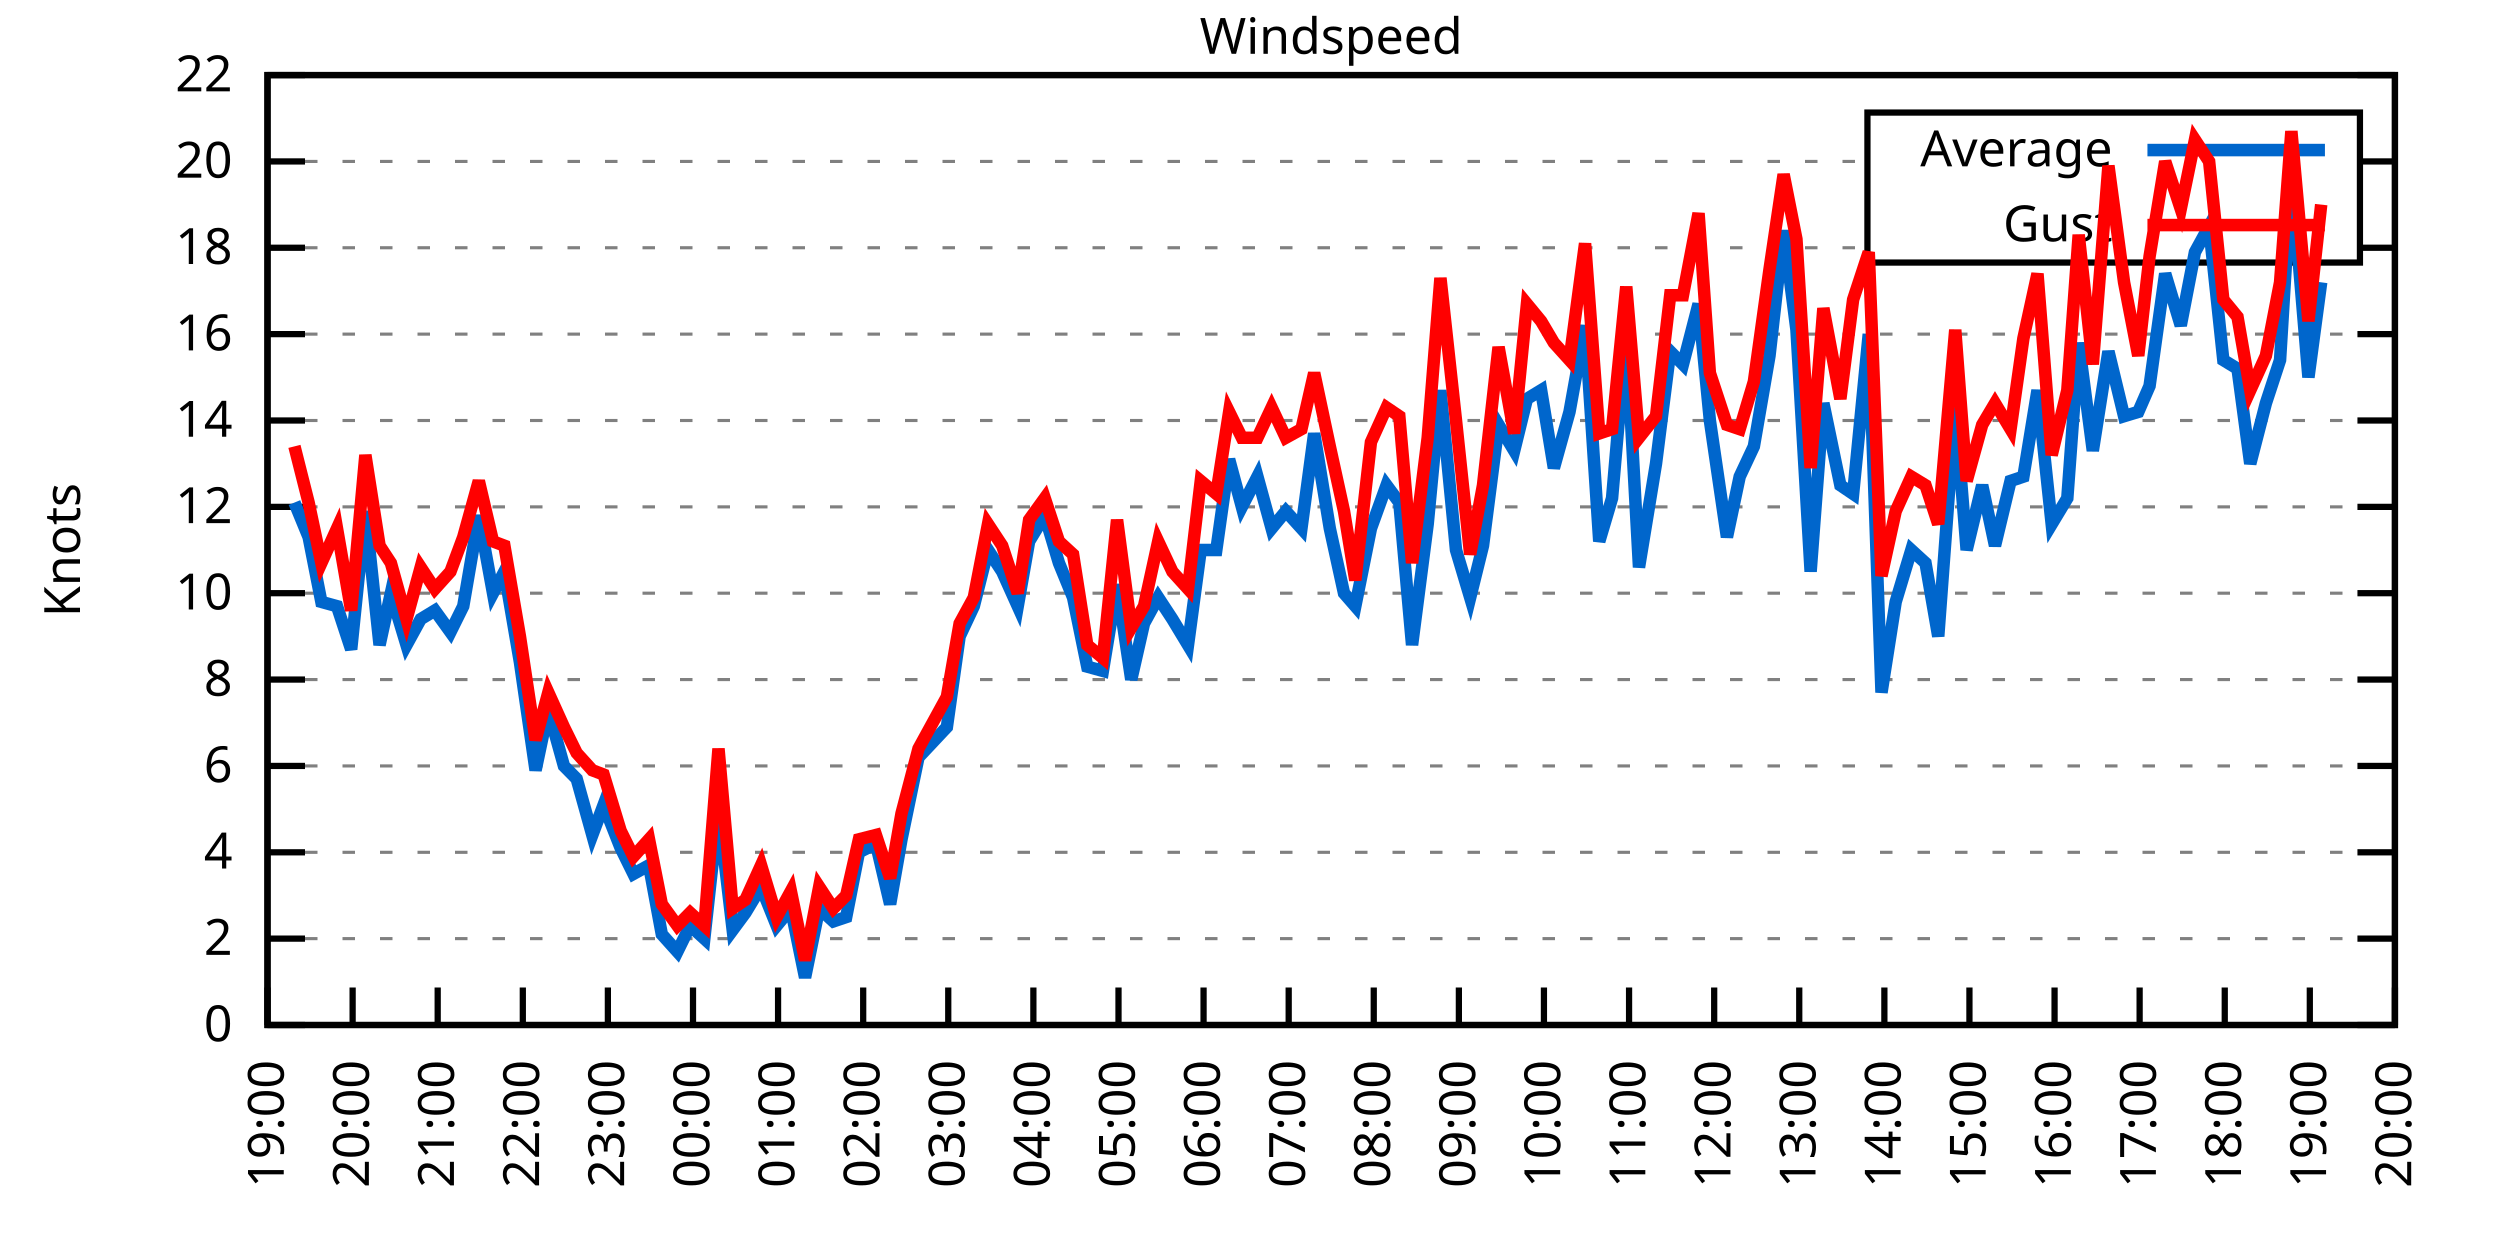
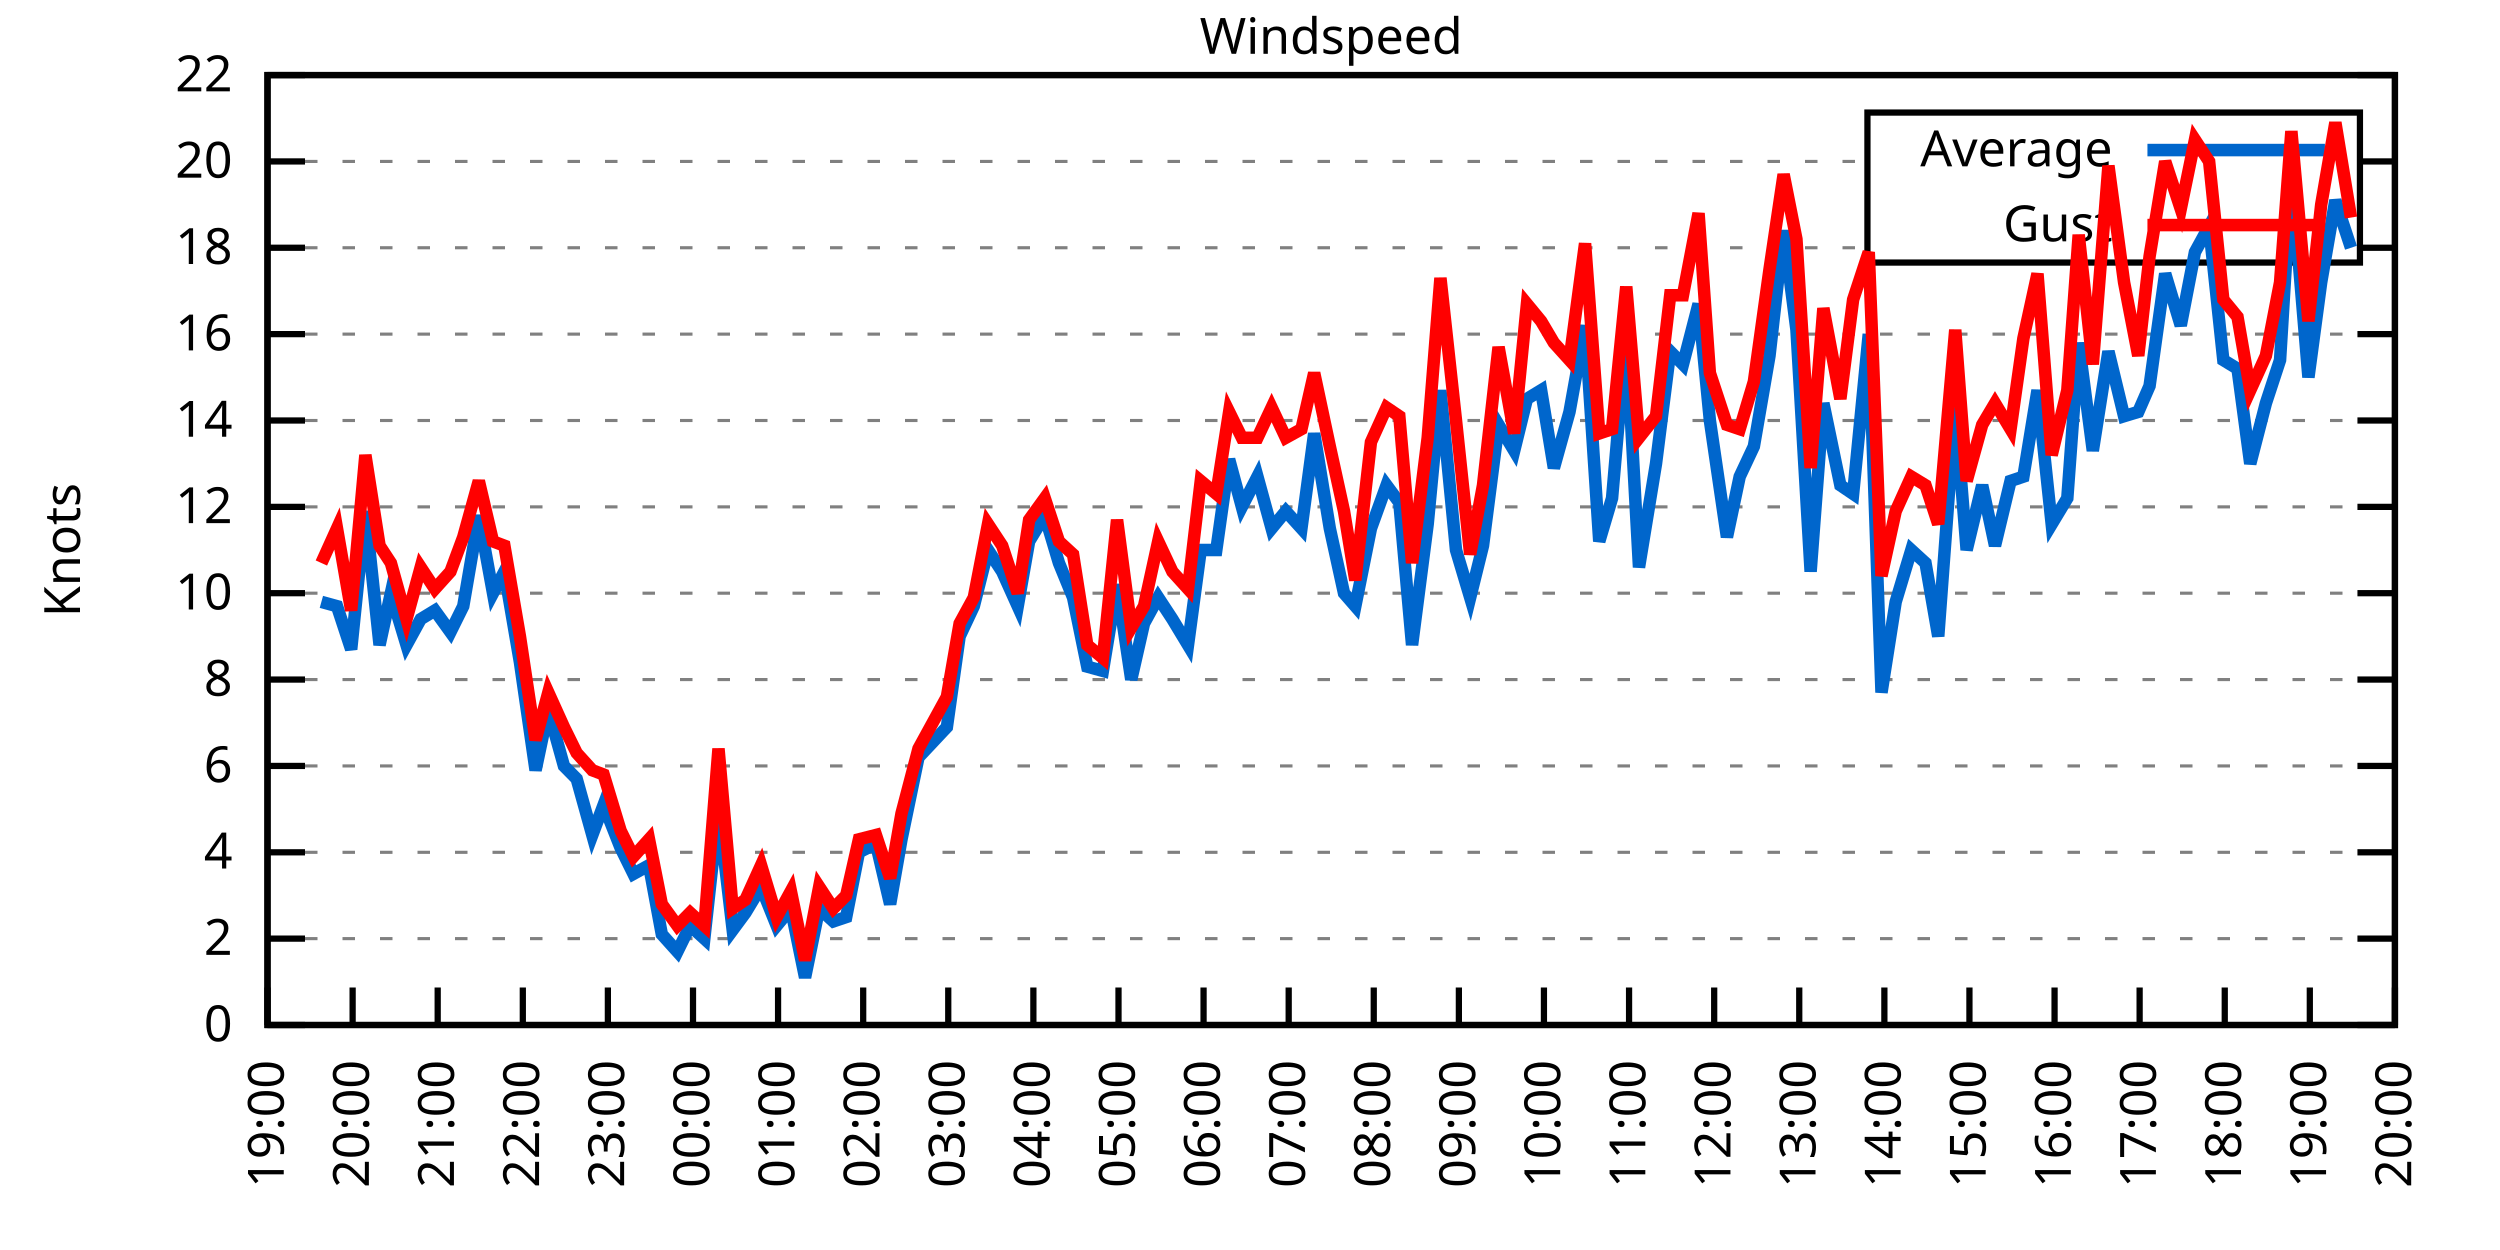
<svg xmlns="http://www.w3.org/2000/svg" xmlns:xlink="http://www.w3.org/1999/xlink" width="400" height="200" viewBox="0 0 400 200">
  <g id="gnuplot_canvas">
    <rect x="0" y="0" width="400" height="200" fill="none" />
    <defs>
      <circle id="gpDot" r="0.5" stroke-width="0.5" stroke="currentColor" />
      <path id="gpPt0" stroke-width="0.333" stroke="currentColor" d="M-1,0 h2 M0,-1 v2" />
      <path id="gpPt1" stroke-width="0.333" stroke="currentColor" d="M-1,-1 L1,1 M1,-1 L-1,1" />
      <path id="gpPt2" stroke-width="0.333" stroke="currentColor" d="M-1,0 L1,0 M0,-1 L0,1 M-1,-1 L1,1 M-1,1 L1,-1" />
      <rect id="gpPt3" stroke-width="0.333" stroke="currentColor" x="-1" y="-1" width="2" height="2" />
      <rect id="gpPt4" stroke-width="0.333" stroke="currentColor" fill="currentColor" x="-1" y="-1" width="2" height="2" />
      <circle id="gpPt5" stroke-width="0.333" stroke="currentColor" cx="0" cy="0" r="1" />
      <use xlink:href="#gpPt5" id="gpPt6" fill="currentColor" stroke="none" />
      <path id="gpPt7" stroke-width="0.333" stroke="currentColor" d="M0,-1.33 L-1.33,0.67 L1.33,0.67 z" />
      <use xlink:href="#gpPt7" id="gpPt8" fill="currentColor" stroke="none" />
      <use xlink:href="#gpPt7" id="gpPt9" stroke="currentColor" transform="rotate(180)" />
      <use xlink:href="#gpPt9" id="gpPt10" fill="currentColor" stroke="none" />
      <use xlink:href="#gpPt3" id="gpPt11" stroke="currentColor" transform="rotate(45)" />
      <use xlink:href="#gpPt11" id="gpPt12" fill="currentColor" stroke="none" />
      <path id="gpPt13" stroke-width="0.333" stroke="currentColor" d="M0,1.330 L1.265,0.411 L0.782,-1.067 L-0.782,-1.076 L-1.265,0.411 z" />
      <use xlink:href="#gpPt13" id="gpPt14" fill="currentColor" stroke="none" />
      <filter id="textbox" filterUnits="objectBoundingBox" x="0" y="0" height="1" width="1">
        <feFlood flood-color="white" flood-opacity="1" result="bgnd" />
        <feComposite in="SourceGraphic" in2="bgnd" operator="atop" />
      </filter>
      <filter id="greybox" filterUnits="objectBoundingBox" x="0" y="0" height="1" width="1">
        <feFlood flood-color="lightgrey" flood-opacity="1" result="grey" />
        <feComposite in="SourceGraphic" in2="grey" operator="atop" />
      </filter>
    </defs>
    <g fill="none" color="white" stroke="currentColor" stroke-width="1.00" stroke-linecap="butt" stroke-linejoin="miter">
</g>
    <g fill="none" color="black" stroke="currentColor" stroke-width="1.00" stroke-linecap="butt" stroke-linejoin="miter">
      <g stroke="none" shape-rendering="crispEdges">
        <polygon fill="rgb(255, 255, 255)" points="42.80,164.00 383.18,164.00 383.18,12.02 42.80,12.02 " />
      </g>
    </g>
    <g fill="none" color="black" stroke="currentColor" stroke-width="1.00" stroke-linecap="butt" stroke-linejoin="miter">
</g>
    <g fill="none" color="black" stroke="black" stroke-width="0.50" stroke-linecap="butt" stroke-linejoin="miter">
</g>
    <g fill="none" color="gray" stroke="currentColor" stroke-width="0.50" stroke-linecap="butt" stroke-linejoin="miter">
      <path stroke="gray" stroke-dasharray="2,4" class="gridline" d="M42.80,164.00 L383.19,164.00  " />
    </g>
    <g fill="none" color="gray" stroke="gray" stroke-width="1.00" stroke-linecap="butt" stroke-linejoin="miter">
</g>
    <g fill="none" color="black" stroke="currentColor" stroke-width="1.00" stroke-linecap="butt" stroke-linejoin="miter">
      <path stroke="black" d="M42.80,164.00 L48.80,164.00 M383.19,164.00 L377.19,164.00  " />
      <g transform="translate(37.20,166.60)" stroke="none" fill="black" font-family="Sans" font-size="8.00" text-anchor="end">
        <text>
          <tspan font-family="Sans"> 0</tspan>
        </text>
      </g>
    </g>
    <g fill="none" color="black" stroke="currentColor" stroke-width="1.00" stroke-linecap="butt" stroke-linejoin="miter">
</g>
    <g fill="none" color="black" stroke="black" stroke-width="0.50" stroke-linecap="butt" stroke-linejoin="miter">
</g>
    <g fill="none" color="gray" stroke="currentColor" stroke-width="0.50" stroke-linecap="butt" stroke-linejoin="miter">
      <path stroke="gray" stroke-dasharray="2,4" class="gridline" d="M42.80,150.18 L383.19,150.18  " />
    </g>
    <g fill="none" color="gray" stroke="gray" stroke-width="1.00" stroke-linecap="butt" stroke-linejoin="miter">
</g>
    <g fill="none" color="black" stroke="currentColor" stroke-width="1.00" stroke-linecap="butt" stroke-linejoin="miter">
      <path stroke="black" d="M42.80,150.18 L48.80,150.18 M383.19,150.18 L377.19,150.18  " />
      <g transform="translate(37.20,152.78)" stroke="none" fill="black" font-family="Sans" font-size="8.00" text-anchor="end">
        <text>
          <tspan font-family="Sans"> 2</tspan>
        </text>
      </g>
    </g>
    <g fill="none" color="black" stroke="currentColor" stroke-width="1.00" stroke-linecap="butt" stroke-linejoin="miter">
</g>
    <g fill="none" color="black" stroke="black" stroke-width="0.50" stroke-linecap="butt" stroke-linejoin="miter">
</g>
    <g fill="none" color="gray" stroke="currentColor" stroke-width="0.50" stroke-linecap="butt" stroke-linejoin="miter">
      <path stroke="gray" stroke-dasharray="2,4" class="gridline" d="M42.80,136.37 L383.19,136.37  " />
    </g>
    <g fill="none" color="gray" stroke="gray" stroke-width="1.00" stroke-linecap="butt" stroke-linejoin="miter">
</g>
    <g fill="none" color="black" stroke="currentColor" stroke-width="1.00" stroke-linecap="butt" stroke-linejoin="miter">
      <path stroke="black" d="M42.80,136.37 L48.80,136.37 M383.19,136.37 L377.19,136.37  " />
      <g transform="translate(37.20,138.97)" stroke="none" fill="black" font-family="Sans" font-size="8.00" text-anchor="end">
        <text>
          <tspan font-family="Sans"> 4</tspan>
        </text>
      </g>
    </g>
    <g fill="none" color="black" stroke="currentColor" stroke-width="1.00" stroke-linecap="butt" stroke-linejoin="miter">
</g>
    <g fill="none" color="black" stroke="black" stroke-width="0.50" stroke-linecap="butt" stroke-linejoin="miter">
</g>
    <g fill="none" color="gray" stroke="currentColor" stroke-width="0.50" stroke-linecap="butt" stroke-linejoin="miter">
      <path stroke="gray" stroke-dasharray="2,4" class="gridline" d="M42.80,122.55 L383.19,122.55  " />
    </g>
    <g fill="none" color="gray" stroke="gray" stroke-width="1.00" stroke-linecap="butt" stroke-linejoin="miter">
</g>
    <g fill="none" color="black" stroke="currentColor" stroke-width="1.00" stroke-linecap="butt" stroke-linejoin="miter">
      <path stroke="black" d="M42.80,122.55 L48.80,122.55 M383.19,122.55 L377.19,122.55  " />
      <g transform="translate(37.20,125.15)" stroke="none" fill="black" font-family="Sans" font-size="8.00" text-anchor="end">
        <text>
          <tspan font-family="Sans"> 6</tspan>
        </text>
      </g>
    </g>
    <g fill="none" color="black" stroke="currentColor" stroke-width="1.00" stroke-linecap="butt" stroke-linejoin="miter">
</g>
    <g fill="none" color="black" stroke="black" stroke-width="0.50" stroke-linecap="butt" stroke-linejoin="miter">
</g>
    <g fill="none" color="gray" stroke="currentColor" stroke-width="0.50" stroke-linecap="butt" stroke-linejoin="miter">
      <path stroke="gray" stroke-dasharray="2,4" class="gridline" d="M42.80,108.73 L383.19,108.73  " />
    </g>
    <g fill="none" color="gray" stroke="gray" stroke-width="1.00" stroke-linecap="butt" stroke-linejoin="miter">
</g>
    <g fill="none" color="black" stroke="currentColor" stroke-width="1.00" stroke-linecap="butt" stroke-linejoin="miter">
      <path stroke="black" d="M42.80,108.73 L48.80,108.73 M383.19,108.73 L377.19,108.73  " />
      <g transform="translate(37.20,111.33)" stroke="none" fill="black" font-family="Sans" font-size="8.00" text-anchor="end">
        <text>
          <tspan font-family="Sans"> 8</tspan>
        </text>
      </g>
    </g>
    <g fill="none" color="black" stroke="currentColor" stroke-width="1.00" stroke-linecap="butt" stroke-linejoin="miter">
</g>
    <g fill="none" color="black" stroke="black" stroke-width="0.50" stroke-linecap="butt" stroke-linejoin="miter">
</g>
    <g fill="none" color="gray" stroke="currentColor" stroke-width="0.50" stroke-linecap="butt" stroke-linejoin="miter">
      <path stroke="gray" stroke-dasharray="2,4" class="gridline" d="M42.80,94.91 L383.19,94.91  " />
    </g>
    <g fill="none" color="gray" stroke="gray" stroke-width="1.00" stroke-linecap="butt" stroke-linejoin="miter">
</g>
    <g fill="none" color="black" stroke="currentColor" stroke-width="1.00" stroke-linecap="butt" stroke-linejoin="miter">
      <path stroke="black" d="M42.80,94.91 L48.80,94.91 M383.19,94.91 L377.19,94.91  " />
      <g transform="translate(37.20,97.51)" stroke="none" fill="black" font-family="Sans" font-size="8.00" text-anchor="end">
        <text>
          <tspan font-family="Sans"> 10</tspan>
        </text>
      </g>
    </g>
    <g fill="none" color="black" stroke="currentColor" stroke-width="1.00" stroke-linecap="butt" stroke-linejoin="miter">
</g>
    <g fill="none" color="black" stroke="black" stroke-width="0.50" stroke-linecap="butt" stroke-linejoin="miter">
</g>
    <g fill="none" color="gray" stroke="currentColor" stroke-width="0.50" stroke-linecap="butt" stroke-linejoin="miter">
      <path stroke="gray" stroke-dasharray="2,4" class="gridline" d="M42.80,81.10 L383.19,81.10  " />
    </g>
    <g fill="none" color="gray" stroke="gray" stroke-width="1.00" stroke-linecap="butt" stroke-linejoin="miter">
</g>
    <g fill="none" color="black" stroke="currentColor" stroke-width="1.00" stroke-linecap="butt" stroke-linejoin="miter">
      <path stroke="black" d="M42.80,81.10 L48.80,81.10 M383.19,81.10 L377.19,81.10  " />
      <g transform="translate(37.20,83.70)" stroke="none" fill="black" font-family="Sans" font-size="8.00" text-anchor="end">
        <text>
          <tspan font-family="Sans"> 12</tspan>
        </text>
      </g>
    </g>
    <g fill="none" color="black" stroke="currentColor" stroke-width="1.00" stroke-linecap="butt" stroke-linejoin="miter">
</g>
    <g fill="none" color="black" stroke="black" stroke-width="0.50" stroke-linecap="butt" stroke-linejoin="miter">
</g>
    <g fill="none" color="gray" stroke="currentColor" stroke-width="0.50" stroke-linecap="butt" stroke-linejoin="miter">
      <path stroke="gray" stroke-dasharray="2,4" class="gridline" d="M42.80,67.28 L383.19,67.28  " />
    </g>
    <g fill="none" color="gray" stroke="gray" stroke-width="1.00" stroke-linecap="butt" stroke-linejoin="miter">
</g>
    <g fill="none" color="black" stroke="currentColor" stroke-width="1.00" stroke-linecap="butt" stroke-linejoin="miter">
      <path stroke="black" d="M42.80,67.28 L48.80,67.28 M383.19,67.28 L377.19,67.28  " />
      <g transform="translate(37.20,69.88)" stroke="none" fill="black" font-family="Sans" font-size="8.00" text-anchor="end">
        <text>
          <tspan font-family="Sans"> 14</tspan>
        </text>
      </g>
    </g>
    <g fill="none" color="black" stroke="currentColor" stroke-width="1.00" stroke-linecap="butt" stroke-linejoin="miter">
</g>
    <g fill="none" color="black" stroke="black" stroke-width="0.50" stroke-linecap="butt" stroke-linejoin="miter">
</g>
    <g fill="none" color="gray" stroke="currentColor" stroke-width="0.50" stroke-linecap="butt" stroke-linejoin="miter">
      <path stroke="gray" stroke-dasharray="2,4" class="gridline" d="M42.80,53.46 L383.19,53.46  " />
    </g>
    <g fill="none" color="gray" stroke="gray" stroke-width="1.00" stroke-linecap="butt" stroke-linejoin="miter">
</g>
    <g fill="none" color="black" stroke="currentColor" stroke-width="1.00" stroke-linecap="butt" stroke-linejoin="miter">
      <path stroke="black" d="M42.80,53.46 L48.80,53.46 M383.19,53.46 L377.19,53.46  " />
      <g transform="translate(37.20,56.06)" stroke="none" fill="black" font-family="Sans" font-size="8.00" text-anchor="end">
        <text>
          <tspan font-family="Sans"> 16</tspan>
        </text>
      </g>
    </g>
    <g fill="none" color="black" stroke="currentColor" stroke-width="1.00" stroke-linecap="butt" stroke-linejoin="miter">
</g>
    <g fill="none" color="black" stroke="black" stroke-width="0.50" stroke-linecap="butt" stroke-linejoin="miter">
</g>
    <g fill="none" color="gray" stroke="currentColor" stroke-width="0.50" stroke-linecap="butt" stroke-linejoin="miter">
      <path stroke="gray" stroke-dasharray="2,4" class="gridline" d="M42.80,39.64 L298.79,39.64 M377.59,39.64 L383.19,39.64  " />
    </g>
    <g fill="none" color="gray" stroke="gray" stroke-width="1.00" stroke-linecap="butt" stroke-linejoin="miter">
</g>
    <g fill="none" color="black" stroke="currentColor" stroke-width="1.00" stroke-linecap="butt" stroke-linejoin="miter">
      <path stroke="black" d="M42.80,39.64 L48.80,39.64 M383.19,39.64 L377.19,39.64  " />
      <g transform="translate(37.20,42.24)" stroke="none" fill="black" font-family="Sans" font-size="8.00" text-anchor="end">
        <text>
          <tspan font-family="Sans"> 18</tspan>
        </text>
      </g>
    </g>
    <g fill="none" color="black" stroke="currentColor" stroke-width="1.00" stroke-linecap="butt" stroke-linejoin="miter">
</g>
    <g fill="none" color="black" stroke="black" stroke-width="0.50" stroke-linecap="butt" stroke-linejoin="miter">
</g>
    <g fill="none" color="gray" stroke="currentColor" stroke-width="0.50" stroke-linecap="butt" stroke-linejoin="miter">
      <path stroke="gray" stroke-dasharray="2,4" class="gridline" d="M42.80,25.83 L298.79,25.83 M377.59,25.83 L383.19,25.83  " />
    </g>
    <g fill="none" color="gray" stroke="gray" stroke-width="1.00" stroke-linecap="butt" stroke-linejoin="miter">
</g>
    <g fill="none" color="black" stroke="currentColor" stroke-width="1.00" stroke-linecap="butt" stroke-linejoin="miter">
      <path stroke="black" d="M42.80,25.83 L48.80,25.83 M383.19,25.83 L377.19,25.83  " />
      <g transform="translate(37.20,28.43)" stroke="none" fill="black" font-family="Sans" font-size="8.00" text-anchor="end">
        <text>
          <tspan font-family="Sans"> 20</tspan>
        </text>
      </g>
    </g>
    <g fill="none" color="black" stroke="currentColor" stroke-width="1.00" stroke-linecap="butt" stroke-linejoin="miter">
</g>
    <g fill="none" color="black" stroke="black" stroke-width="0.50" stroke-linecap="butt" stroke-linejoin="miter">
</g>
    <g fill="none" color="gray" stroke="currentColor" stroke-width="0.50" stroke-linecap="butt" stroke-linejoin="miter">
      <path stroke="gray" stroke-dasharray="2,4" class="gridline" d="M42.80,12.01 L383.19,12.01  " />
    </g>
    <g fill="none" color="gray" stroke="gray" stroke-width="1.00" stroke-linecap="butt" stroke-linejoin="miter">
</g>
    <g fill="none" color="black" stroke="currentColor" stroke-width="1.00" stroke-linecap="butt" stroke-linejoin="miter">
      <path stroke="black" d="M42.80,12.01 L48.80,12.01 M383.19,12.01 L377.19,12.01  " />
      <g transform="translate(37.20,14.61)" stroke="none" fill="black" font-family="Sans" font-size="8.00" text-anchor="end">
        <text>
          <tspan font-family="Sans"> 22</tspan>
        </text>
      </g>
    </g>
    <g fill="none" color="black" stroke="currentColor" stroke-width="1.00" stroke-linecap="butt" stroke-linejoin="miter">
      <path stroke="black" d="M42.80,164.00 L42.80,158.00  " />
      <g transform="translate(45.40,169.60) rotate(270.00)" stroke="none" fill="black" font-family="Sans" font-size="8.00" text-anchor="end">
        <text>
          <tspan font-family="Sans">19:00</tspan>
        </text>
      </g>
    </g>
    <g fill="none" color="black" stroke="currentColor" stroke-width="1.00" stroke-linecap="butt" stroke-linejoin="miter">
      <path stroke="black" d="M56.42,164.00 L56.42,158.00  " />
      <g transform="translate(59.02,169.60) rotate(270.00)" stroke="none" fill="black" font-family="Sans" font-size="8.00" text-anchor="end">
        <text>
          <tspan font-family="Sans">20:00</tspan>
        </text>
      </g>
    </g>
    <g fill="none" color="black" stroke="currentColor" stroke-width="1.00" stroke-linecap="butt" stroke-linejoin="miter">
      <path stroke="black" d="M70.03,164.00 L70.03,158.00  " />
      <g transform="translate(72.63,169.60) rotate(270.00)" stroke="none" fill="black" font-family="Sans" font-size="8.00" text-anchor="end">
        <text>
          <tspan font-family="Sans">21:00</tspan>
        </text>
      </g>
    </g>
    <g fill="none" color="black" stroke="currentColor" stroke-width="1.00" stroke-linecap="butt" stroke-linejoin="miter">
      <path stroke="black" d="M83.65,164.00 L83.65,158.00  " />
      <g transform="translate(86.25,169.60) rotate(270.00)" stroke="none" fill="black" font-family="Sans" font-size="8.00" text-anchor="end">
        <text>
          <tspan font-family="Sans">22:00</tspan>
        </text>
      </g>
    </g>
    <g fill="none" color="black" stroke="currentColor" stroke-width="1.00" stroke-linecap="butt" stroke-linejoin="miter">
      <path stroke="black" d="M97.26,164.00 L97.26,158.00  " />
      <g transform="translate(99.86,169.60) rotate(270.00)" stroke="none" fill="black" font-family="Sans" font-size="8.00" text-anchor="end">
        <text>
          <tspan font-family="Sans">23:00</tspan>
        </text>
      </g>
    </g>
    <g fill="none" color="black" stroke="currentColor" stroke-width="1.00" stroke-linecap="butt" stroke-linejoin="miter">
      <path stroke="black" d="M110.88,164.00 L110.88,158.00  " />
      <g transform="translate(113.48,169.60) rotate(270.00)" stroke="none" fill="black" font-family="Sans" font-size="8.00" text-anchor="end">
        <text>
          <tspan font-family="Sans">00:00</tspan>
        </text>
      </g>
    </g>
    <g fill="none" color="black" stroke="currentColor" stroke-width="1.00" stroke-linecap="butt" stroke-linejoin="miter">
      <path stroke="black" d="M124.49,164.00 L124.49,158.00  " />
      <g transform="translate(127.09,169.60) rotate(270.00)" stroke="none" fill="black" font-family="Sans" font-size="8.00" text-anchor="end">
        <text>
          <tspan font-family="Sans">01:00</tspan>
        </text>
      </g>
    </g>
    <g fill="none" color="black" stroke="currentColor" stroke-width="1.00" stroke-linecap="butt" stroke-linejoin="miter">
      <path stroke="black" d="M138.11,164.00 L138.11,158.00  " />
      <g transform="translate(140.71,169.60) rotate(270.00)" stroke="none" fill="black" font-family="Sans" font-size="8.00" text-anchor="end">
        <text>
          <tspan font-family="Sans">02:00</tspan>
        </text>
      </g>
    </g>
    <g fill="none" color="black" stroke="currentColor" stroke-width="1.00" stroke-linecap="butt" stroke-linejoin="miter">
      <path stroke="black" d="M151.72,164.00 L151.72,158.00  " />
      <g transform="translate(154.32,169.60) rotate(270.00)" stroke="none" fill="black" font-family="Sans" font-size="8.00" text-anchor="end">
        <text>
          <tspan font-family="Sans">03:00</tspan>
        </text>
      </g>
    </g>
    <g fill="none" color="black" stroke="currentColor" stroke-width="1.00" stroke-linecap="butt" stroke-linejoin="miter">
      <path stroke="black" d="M165.34,164.00 L165.34,158.00  " />
      <g transform="translate(167.94,169.60) rotate(270.00)" stroke="none" fill="black" font-family="Sans" font-size="8.00" text-anchor="end">
        <text>
          <tspan font-family="Sans">04:00</tspan>
        </text>
      </g>
    </g>
    <g fill="none" color="black" stroke="currentColor" stroke-width="1.00" stroke-linecap="butt" stroke-linejoin="miter">
      <path stroke="black" d="M178.96,164.00 L178.96,158.00  " />
      <g transform="translate(181.56,169.60) rotate(270.00)" stroke="none" fill="black" font-family="Sans" font-size="8.00" text-anchor="end">
        <text>
          <tspan font-family="Sans">05:00</tspan>
        </text>
      </g>
    </g>
    <g fill="none" color="black" stroke="currentColor" stroke-width="1.00" stroke-linecap="butt" stroke-linejoin="miter">
      <path stroke="black" d="M192.57,164.00 L192.57,158.00  " />
      <g transform="translate(195.17,169.60) rotate(270.00)" stroke="none" fill="black" font-family="Sans" font-size="8.00" text-anchor="end">
        <text>
          <tspan font-family="Sans">06:00</tspan>
        </text>
      </g>
    </g>
    <g fill="none" color="black" stroke="currentColor" stroke-width="1.00" stroke-linecap="butt" stroke-linejoin="miter">
      <path stroke="black" d="M206.19,164.00 L206.19,158.00  " />
      <g transform="translate(208.79,169.60) rotate(270.00)" stroke="none" fill="black" font-family="Sans" font-size="8.00" text-anchor="end">
        <text>
          <tspan font-family="Sans">07:00</tspan>
        </text>
      </g>
    </g>
    <g fill="none" color="black" stroke="currentColor" stroke-width="1.00" stroke-linecap="butt" stroke-linejoin="miter">
      <path stroke="black" d="M219.80,164.00 L219.80,158.00  " />
      <g transform="translate(222.40,169.60) rotate(270.00)" stroke="none" fill="black" font-family="Sans" font-size="8.00" text-anchor="end">
        <text>
          <tspan font-family="Sans">08:00</tspan>
        </text>
      </g>
    </g>
    <g fill="none" color="black" stroke="currentColor" stroke-width="1.00" stroke-linecap="butt" stroke-linejoin="miter">
      <path stroke="black" d="M233.42,164.00 L233.42,158.00  " />
      <g transform="translate(236.02,169.60) rotate(270.00)" stroke="none" fill="black" font-family="Sans" font-size="8.00" text-anchor="end">
        <text>
          <tspan font-family="Sans">09:00</tspan>
        </text>
      </g>
    </g>
    <g fill="none" color="black" stroke="currentColor" stroke-width="1.00" stroke-linecap="butt" stroke-linejoin="miter">
      <path stroke="black" d="M247.03,164.00 L247.03,158.00  " />
      <g transform="translate(249.63,169.60) rotate(270.00)" stroke="none" fill="black" font-family="Sans" font-size="8.00" text-anchor="end">
        <text>
          <tspan font-family="Sans">10:00</tspan>
        </text>
      </g>
    </g>
    <g fill="none" color="black" stroke="currentColor" stroke-width="1.00" stroke-linecap="butt" stroke-linejoin="miter">
      <path stroke="black" d="M260.65,164.00 L260.65,158.00  " />
      <g transform="translate(263.25,169.60) rotate(270.00)" stroke="none" fill="black" font-family="Sans" font-size="8.00" text-anchor="end">
        <text>
          <tspan font-family="Sans">11:00</tspan>
        </text>
      </g>
    </g>
    <g fill="none" color="black" stroke="currentColor" stroke-width="1.00" stroke-linecap="butt" stroke-linejoin="miter">
      <path stroke="black" d="M274.27,164.00 L274.27,158.00  " />
      <g transform="translate(276.87,169.60) rotate(270.00)" stroke="none" fill="black" font-family="Sans" font-size="8.00" text-anchor="end">
        <text>
          <tspan font-family="Sans">12:00</tspan>
        </text>
      </g>
    </g>
    <g fill="none" color="black" stroke="currentColor" stroke-width="1.00" stroke-linecap="butt" stroke-linejoin="miter">
      <path stroke="black" d="M287.88,164.00 L287.88,158.00  " />
      <g transform="translate(290.48,169.60) rotate(270.00)" stroke="none" fill="black" font-family="Sans" font-size="8.00" text-anchor="end">
        <text>
          <tspan font-family="Sans">13:00</tspan>
        </text>
      </g>
    </g>
    <g fill="none" color="black" stroke="currentColor" stroke-width="1.00" stroke-linecap="butt" stroke-linejoin="miter">
      <path stroke="black" d="M301.50,164.00 L301.50,158.00  " />
      <g transform="translate(304.10,169.60) rotate(270.00)" stroke="none" fill="black" font-family="Sans" font-size="8.00" text-anchor="end">
        <text>
          <tspan font-family="Sans">14:00</tspan>
        </text>
      </g>
    </g>
    <g fill="none" color="black" stroke="currentColor" stroke-width="1.00" stroke-linecap="butt" stroke-linejoin="miter">
      <path stroke="black" d="M315.11,164.00 L315.11,158.00  " />
      <g transform="translate(317.71,169.60) rotate(270.00)" stroke="none" fill="black" font-family="Sans" font-size="8.00" text-anchor="end">
        <text>
          <tspan font-family="Sans">15:00</tspan>
        </text>
      </g>
    </g>
    <g fill="none" color="black" stroke="currentColor" stroke-width="1.00" stroke-linecap="butt" stroke-linejoin="miter">
      <path stroke="black" d="M328.73,164.00 L328.73,158.00  " />
      <g transform="translate(331.33,169.60) rotate(270.00)" stroke="none" fill="black" font-family="Sans" font-size="8.00" text-anchor="end">
        <text>
          <tspan font-family="Sans">16:00</tspan>
        </text>
      </g>
    </g>
    <g fill="none" color="black" stroke="currentColor" stroke-width="1.00" stroke-linecap="butt" stroke-linejoin="miter">
      <path stroke="black" d="M342.34,164.00 L342.34,158.00  " />
      <g transform="translate(344.94,169.60) rotate(270.00)" stroke="none" fill="black" font-family="Sans" font-size="8.00" text-anchor="end">
        <text>
          <tspan font-family="Sans">17:00</tspan>
        </text>
      </g>
    </g>
    <g fill="none" color="black" stroke="currentColor" stroke-width="1.00" stroke-linecap="butt" stroke-linejoin="miter">
      <path stroke="black" d="M355.96,164.00 L355.96,158.00  " />
      <g transform="translate(358.56,169.60) rotate(270.00)" stroke="none" fill="black" font-family="Sans" font-size="8.00" text-anchor="end">
        <text>
          <tspan font-family="Sans">18:00</tspan>
        </text>
      </g>
    </g>
    <g fill="none" color="black" stroke="currentColor" stroke-width="1.00" stroke-linecap="butt" stroke-linejoin="miter">
      <path stroke="black" d="M369.57,164.00 L369.57,158.00  " />
      <g transform="translate(372.17,169.60) rotate(270.00)" stroke="none" fill="black" font-family="Sans" font-size="8.00" text-anchor="end">
        <text>
          <tspan font-family="Sans">19:00</tspan>
        </text>
      </g>
    </g>
    <g fill="none" color="black" stroke="currentColor" stroke-width="1.00" stroke-linecap="butt" stroke-linejoin="miter">
      <path stroke="black" d="M383.19,164.00 L383.19,158.00  " />
      <g transform="translate(385.79,169.60) rotate(270.00)" stroke="none" fill="black" font-family="Sans" font-size="8.00" text-anchor="end">
        <text>
          <tspan font-family="Sans">20:00</tspan>
        </text>
      </g>
    </g>
    <g fill="none" color="black" stroke="currentColor" stroke-width="1.00" stroke-linecap="butt" stroke-linejoin="miter">
</g>
    <g fill="none" color="black" stroke="currentColor" stroke-width="1.00" stroke-linecap="butt" stroke-linejoin="miter">
      <path stroke="black" d="M42.80,12.01 L42.80,164.00 L383.19,164.00 L383.19,12.01 L42.80,12.01 Z  " />
    </g>
    <g fill="none" color="black" stroke="currentColor" stroke-width="1.00" stroke-linecap="butt" stroke-linejoin="miter">
</g>
    <g fill="none" color="black" stroke="currentColor" stroke-width="1.00" stroke-linecap="butt" stroke-linejoin="miter">
      <path stroke="black" d="M298.79,42.01 L298.79,18.01 L377.59,18.01 L377.59,42.01 L298.79,42.01 Z  " />
    </g>
    <g id="Windspeed_plot_1">
      <g fill="none" color="white" stroke="black" stroke-width="2.00" stroke-linecap="butt" stroke-linejoin="miter">
</g>
      <g fill="none" color="black" stroke="currentColor" stroke-width="2.00" stroke-linecap="butt" stroke-linejoin="miter">
        <g transform="translate(337.99,26.61)" stroke="none" fill="black" font-family="Sans" font-size="8.00" text-anchor="end">
          <text>
            <tspan font-family="Sans">Average</tspan>
          </text>
        </g>
      </g>
      <g fill="none" color="black" stroke="currentColor" stroke-width="2.00" stroke-linecap="butt" stroke-linejoin="miter">
-         <path stroke="rgb(  0, 102, 204)" d="M343.59,24.01 L371.99,24.01 M47.11,80.41 L49.38,85.93 L51.42,96.30 L53.92,96.99 L56.19,103.89 L58.46,81.79   L60.73,103.20 L62.54,94.91 L65.04,103.20 L67.31,99.06 L69.58,97.68 L72.07,101.13 L74.12,96.99 L76.61,82.48   L78.88,94.91 L80.70,91.46 L83.19,105.97 L85.69,123.24 L87.73,113.57 L90.23,122.55 L92.27,124.62 L94.77,133.60   L96.58,128.77 L99.30,135.67 L101.35,139.82 L103.84,138.44 L105.89,149.49 L108.38,152.26 L110.42,148.11 L112.69,150.18   L114.96,129.46 L117.23,148.80 L119.27,146.04 L121.77,141.89 L124.27,148.11 L126.54,145.35 L128.81,156.40 L131.07,145.35   L133.34,147.42 L135.39,146.73 L137.43,136.37 L140.15,134.98 L142.42,144.66 L144.24,134.29 L146.96,121.17 L151.50,116.33   L153.54,101.82 L155.81,96.99 L158.08,88.00 L160.35,91.46 L162.84,96.99 L164.66,86.62 L167.16,82.48 L169.43,90.08   L171.69,95.60 L173.96,106.66 L176.46,107.35 L178.73,93.53 L181.00,108.73 L183.04,99.75 L185.31,95.60 L187.58,99.06   L190.08,103.20 L192.12,88.00 L194.61,88.00 L196.66,73.50 L198.70,81.10 L201.19,76.26 L203.46,84.55 L205.73,81.79   L208.23,84.55 L210.27,69.35 L212.77,84.55 L215.04,94.91 L216.85,96.99 L219.35,84.55 L221.85,77.64 L223.89,80.41   L225.93,103.20 L228.43,83.86 L230.47,62.44 L232.96,88.00 L235.23,95.60 L237.28,87.31 L239.77,67.97 L242.27,72.12   L244.31,63.82 L246.58,62.44 L248.62,74.88 L251.12,65.90 L253.61,52.08 L255.88,86.62 L257.93,79.71 L260.20,53.46   L262.24,90.77 L264.96,74.19 L267.23,56.23 L269.27,58.30 L271.77,48.63 L273.58,67.28 L276.31,85.93 L278.35,76.26   L280.62,71.42 L283.12,56.92 L285.38,36.88 L287.43,52.77 L289.70,91.46 L291.74,64.52 L294.46,77.64 L296.50,79.02   L299.00,53.46 L301.04,110.80 L303.31,96.30 L305.81,88.00 L308.08,90.08 L310.12,101.82 L312.84,65.21 L314.66,88.00   L317.15,77.64 L319.20,87.31 L321.69,76.95 L323.74,76.26 L326.00,62.44 L328.27,83.86 L330.77,79.71 L332.59,54.84   L334.85,72.12 L337.35,56.23 L339.85,66.59 L342.12,65.90 L343.93,61.75 L346.43,43.79 L348.92,52.08 L351.19,40.34   L353.46,36.19 L355.73,57.61 L358.00,58.99 L360.04,74.19 L362.54,64.52 L364.81,57.61 L366.62,27.90 L369.35,60.37   L371.39,45.17  " />
+         <path stroke="rgb(  0, 102, 204)" d="M343.59,24.01 L371.99,24.01 M51.42,96.30 L53.92,96.99 L56.19,103.89 L58.46,81.79 L60.73,103.20 L62.54,94.91   L65.04,103.20 L67.31,99.06 L69.58,97.68 L72.07,101.13 L74.12,96.99 L76.61,82.48 L78.88,94.91 L80.70,91.46   L83.19,105.97 L85.69,123.24 L87.73,113.57 L90.23,122.55 L92.27,124.62 L94.77,133.60 L96.58,128.77 L99.30,135.67   L101.35,139.82 L103.84,138.44 L105.89,149.49 L108.38,152.26 L110.42,148.11 L112.69,150.18 L114.96,129.46 L117.23,148.80   L119.27,146.04 L121.77,141.89 L124.27,148.11 L126.54,145.35 L128.81,156.40 L131.07,145.35 L133.34,147.42 L135.39,146.73   L137.43,136.37 L140.15,134.98 L142.42,144.66 L144.24,134.29 L146.96,121.17 L151.50,116.33 L153.54,101.82 L155.81,96.99   L158.08,88.00 L160.35,91.46 L162.84,96.99 L164.66,86.62 L167.16,82.48 L169.43,90.08 L171.69,95.60 L173.96,106.66   L176.46,107.35 L178.73,93.53 L181.00,108.73 L183.04,99.75 L185.31,95.60 L187.58,99.06 L190.08,103.20 L192.12,88.00   L194.61,88.00 L196.66,73.50 L198.70,81.10 L201.19,76.26 L203.46,84.55 L205.73,81.79 L208.23,84.55 L210.27,69.35   L212.77,84.55 L215.04,94.91 L216.85,96.99 L219.35,84.55 L221.85,77.64 L223.89,80.41 L225.93,103.20 L228.43,83.86   L230.47,62.44 L232.96,88.00 L235.23,95.60 L237.28,87.31 L239.77,67.97 L242.27,72.12 L244.31,63.82 L246.58,62.44   L248.62,74.88 L251.12,65.90 L253.61,52.08 L255.88,86.62 L257.93,79.71 L260.20,53.46 L262.24,90.77 L264.96,74.19   L267.23,56.23 L269.27,58.30 L271.77,48.63 L273.58,67.28 L276.31,85.93 L278.35,76.26 L280.62,71.42 L283.12,56.92   L285.38,36.88 L287.43,52.77 L289.70,91.46 L291.74,64.52 L294.46,77.64 L296.50,79.02 L299.00,53.46 L301.04,110.80   L303.31,96.30 L305.81,88.00 L308.08,90.08 L310.12,101.82 L312.84,65.21 L314.66,88.00 L317.15,77.64 L319.20,87.31   L321.69,76.95 L323.74,76.26 L326.00,62.44 L328.27,83.86 L330.77,79.71 L332.59,54.84 L334.85,72.12 L337.35,56.23   L339.85,66.59 L342.12,65.90 L343.93,61.75 L346.43,43.79 L348.92,52.08 L351.19,40.34 L353.46,36.19 L355.73,57.61   L358.00,58.99 L360.04,74.19 L362.54,64.52 L364.81,57.61 L366.62,27.90 L369.35,60.37 L371.39,45.17 L373.66,32.05   L376.16,39.64  " />
      </g>
    </g>
    <g id="Windspeed_plot_2">
      <g fill="none" color="black" stroke="currentColor" stroke-width="2.00" stroke-linecap="butt" stroke-linejoin="miter">
        <g transform="translate(337.99,38.61)" stroke="none" fill="black" font-family="Sans" font-size="8.00" text-anchor="end">
          <text>
            <tspan font-family="Sans">Gust</tspan>
          </text>
        </g>
      </g>
      <g fill="none" color="black" stroke="currentColor" stroke-width="2.00" stroke-linecap="butt" stroke-linejoin="miter">
-         <path stroke="rgb(255,   0,   0)" d="M343.59,36.01 L371.99,36.01 M47.11,71.42 L49.38,80.41 L51.42,90.08 L53.92,84.55 L56.19,97.68 L58.46,72.81   L60.73,87.31 L62.54,90.08 L65.04,99.06 L67.31,90.77 L69.58,94.22 L72.07,91.46 L74.12,85.93 L76.61,76.95   L78.88,86.62 L80.70,87.31 L83.19,101.82 L85.69,118.40 L87.73,110.80 L90.23,116.33 L92.27,120.48 L94.77,123.24   L96.58,123.93 L99.30,132.91 L101.35,137.06 L103.84,134.29 L105.89,144.66 L108.38,148.11 L110.42,146.04 L112.69,148.11   L114.96,119.78 L117.23,145.35 L119.27,143.96 L121.77,138.44 L124.27,146.73 L126.54,142.58 L128.81,153.64 L131.07,141.89   L133.34,145.35 L135.39,143.27 L137.43,134.29 L140.15,133.60 L142.42,140.51 L144.24,130.15 L146.96,119.78 L151.50,111.49   L153.54,99.75 L155.81,95.60 L158.08,83.86 L160.35,87.31 L162.84,94.91 L164.66,83.17 L167.16,79.71 L169.43,86.62   L171.69,88.70 L173.96,103.20 L176.46,105.28 L178.73,83.17 L181.00,100.44 L183.04,96.99 L185.31,86.62 L187.58,91.46   L190.08,94.22 L192.12,76.95 L194.61,79.02 L196.66,65.90 L198.70,70.04 L201.19,70.04 L203.46,65.21 L205.73,70.04   L208.23,68.66 L210.27,59.68 L212.77,71.42 L215.04,81.79 L216.85,92.84 L219.35,70.73 L221.85,65.21 L223.89,66.59   L225.93,90.08 L228.43,70.04 L230.47,44.48 L232.96,67.28 L235.23,88.70 L237.28,77.64 L239.77,55.53 L242.27,69.35   L244.31,48.63 L246.58,51.39 L248.62,54.84 L251.12,57.61 L253.61,38.95 L255.88,69.35 L257.93,68.66 L260.20,45.86   L262.24,70.04 L264.96,66.59 L267.23,47.24 L269.27,47.24 L271.77,34.12 L273.58,59.68 L276.31,67.97 L278.35,68.66   L280.62,61.06 L283.12,43.10 L285.38,27.90 L287.43,38.26 L289.70,74.88 L291.74,49.32 L294.46,63.82 L296.50,47.93   L299.00,40.34 L301.04,92.15 L303.31,81.79 L305.81,76.26 L308.08,77.64 L310.12,83.86 L312.84,52.77 L314.66,76.95   L317.15,67.97 L319.20,64.52 L321.69,68.66 L323.74,54.15 L326.00,43.79 L328.27,72.81 L330.77,62.44 L332.59,37.57   L334.85,58.30 L337.35,26.52 L339.85,45.17 L342.12,56.92 L343.93,41.03 L346.43,25.83 L348.92,33.43 L351.19,22.37   L353.46,25.83 L355.73,47.93 L358.00,50.70 L360.04,62.44 L362.54,56.92 L364.81,45.17 L366.62,20.99 L369.35,51.39   L371.39,32.74  " />
+         <path stroke="rgb(255,   0,   0)" d="M343.59,36.01 L371.99,36.01 M51.42,90.08 L53.92,84.55 L56.19,97.68 L58.46,72.81 L60.73,87.31 L62.54,90.08   L65.04,99.06 L67.31,90.77 L69.58,94.22 L72.07,91.46 L74.12,85.93 L76.61,76.95 L78.88,86.62 L80.70,87.31   L83.19,101.82 L85.69,118.40 L87.73,110.80 L90.23,116.33 L92.27,120.48 L94.77,123.24 L96.58,123.93 L99.30,132.91   L101.35,137.06 L103.84,134.29 L105.89,144.66 L108.38,148.11 L110.42,146.04 L112.69,148.11 L114.96,119.78 L117.23,145.35   L119.27,143.96 L121.77,138.44 L124.27,146.73 L126.54,142.58 L128.81,153.64 L131.07,141.89 L133.34,145.35 L135.39,143.27   L137.43,134.29 L140.15,133.60 L142.42,140.51 L144.24,130.15 L146.96,119.78 L151.50,111.49 L153.54,99.75 L155.81,95.60   L158.08,83.86 L160.35,87.31 L162.84,94.91 L164.66,83.17 L167.16,79.71 L169.43,86.62 L171.69,88.70 L173.96,103.20   L176.46,105.28 L178.73,83.17 L181.00,100.44 L183.04,96.99 L185.31,86.62 L187.58,91.46 L190.08,94.22 L192.12,76.95   L194.61,79.02 L196.66,65.90 L198.70,70.04 L201.19,70.04 L203.46,65.21 L205.73,70.04 L208.23,68.66 L210.27,59.68   L212.77,71.42 L215.04,81.79 L216.85,92.84 L219.35,70.73 L221.85,65.21 L223.89,66.59 L225.93,90.08 L228.43,70.04   L230.47,44.48 L232.96,67.28 L235.23,88.70 L237.28,77.64 L239.77,55.53 L242.27,69.35 L244.31,48.63 L246.58,51.39   L248.62,54.84 L251.12,57.61 L253.61,38.95 L255.88,69.35 L257.93,68.66 L260.20,45.86 L262.24,70.04 L264.96,66.59   L267.23,47.24 L269.27,47.24 L271.77,34.12 L273.58,59.68 L276.31,67.97 L278.35,68.66 L280.62,61.06 L283.12,43.10   L285.38,27.90 L287.43,38.26 L289.70,74.88 L291.74,49.32 L294.46,63.82 L296.50,47.93 L299.00,40.34 L301.04,92.15   L303.31,81.79 L305.81,76.26 L308.08,77.64 L310.12,83.86 L312.84,52.77 L314.66,76.95 L317.15,67.97 L319.20,64.52   L321.69,68.66 L323.74,54.15 L326.00,43.79 L328.27,72.81 L330.77,62.44 L332.59,37.57 L334.85,58.30 L337.35,26.52   L339.85,45.17 L342.12,56.92 L343.93,41.03 L346.43,25.83 L348.92,33.43 L351.19,22.37 L353.46,25.83 L355.73,47.93   L358.00,50.70 L360.04,62.44 L362.54,56.92 L364.81,45.17 L366.62,20.99 L369.35,51.39 L371.39,32.74 L373.66,19.61   L376.16,34.81  " />
      </g>
    </g>
    <g fill="none" color="black" stroke="currentColor" stroke-width="2.00" stroke-linecap="butt" stroke-linejoin="miter">
</g>
    <g fill="none" color="black" stroke="black" stroke-width="1.00" stroke-linecap="butt" stroke-linejoin="miter">
</g>
    <g fill="none" color="black" stroke="currentColor" stroke-width="1.00" stroke-linecap="butt" stroke-linejoin="miter">
      <path stroke="black" d="M42.80,12.01 L42.80,164.00 L383.19,164.00 L383.19,12.01 L42.80,12.01 Z  " />
      <g transform="translate(12.80,88.01) rotate(270.00)" stroke="none" fill="black" font-family="Sans" font-size="8.00" text-anchor="middle">
        <text>
          <tspan font-family="Sans">Knots</tspan>
        </text>
      </g>
    </g>
    <g fill="none" color="black" stroke="currentColor" stroke-width="1.00" stroke-linecap="butt" stroke-linejoin="miter">
</g>
    <g fill="none" color="black" stroke="currentColor" stroke-width="1.00" stroke-linecap="butt" stroke-linejoin="miter">
      <g transform="translate(212.99,8.61)" stroke="none" fill="black" font-family="Sans" font-size="8.00" text-anchor="middle">
        <text>
          <tspan font-family="Sans">Windspeed</tspan>
        </text>
      </g>
    </g>
    <g fill="none" color="black" stroke="currentColor" stroke-width="1.00" stroke-linecap="butt" stroke-linejoin="miter">
</g>
  </g>
</svg>
